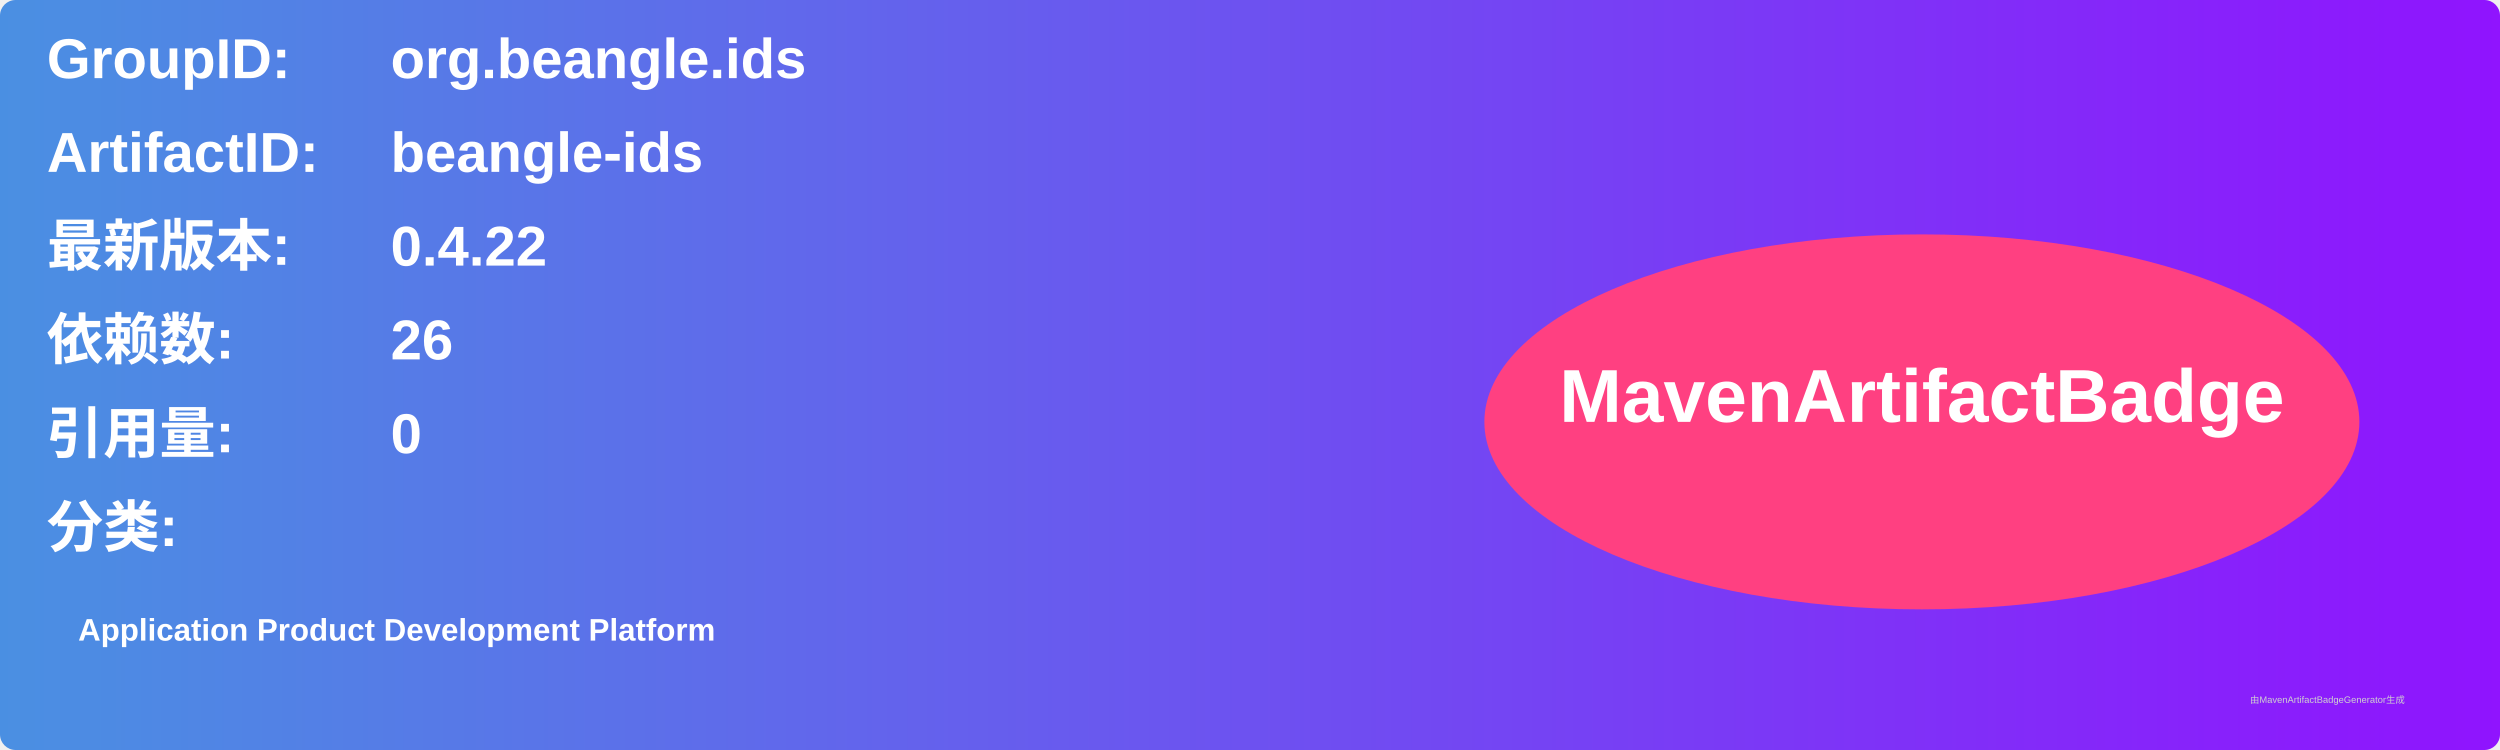
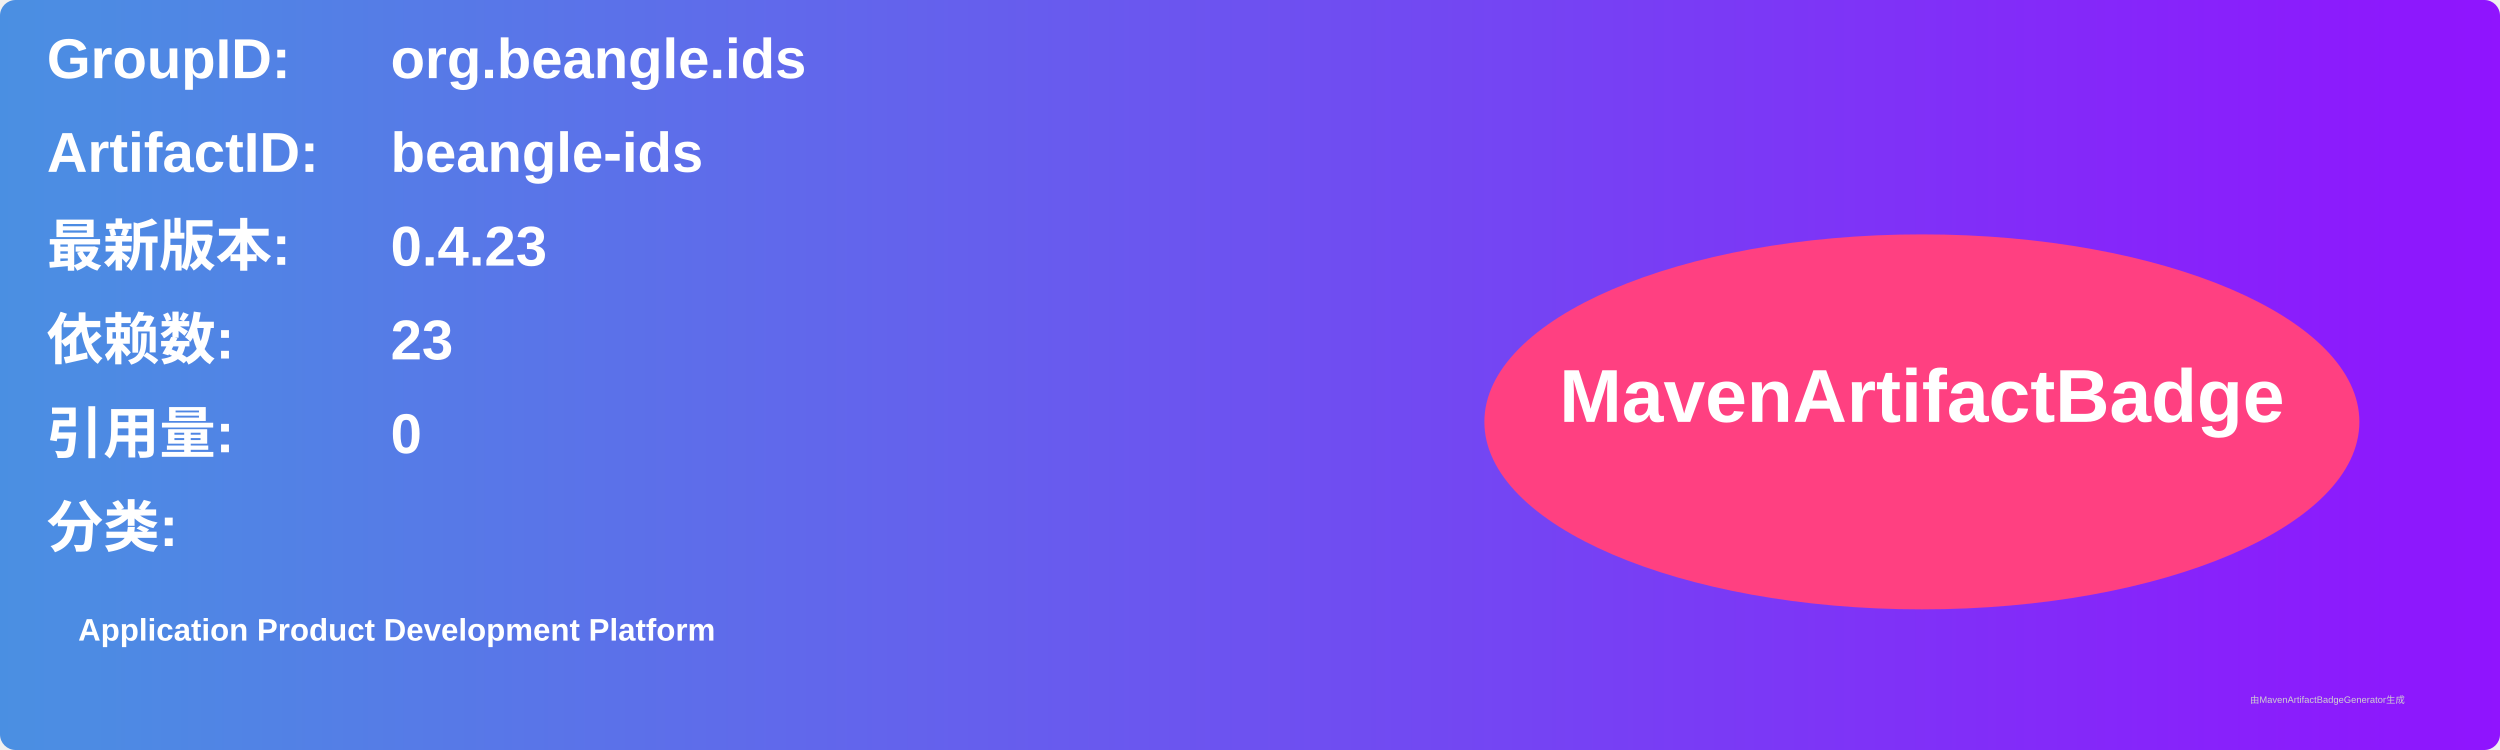
<svg xmlns="http://www.w3.org/2000/svg" width="800" height="240" viewBox="0 0 800 240">
  <linearGradient id="grad" x1="0%" y1="0%" x2="100%" y2="0%">
    <stop offset="0%" stop-color="#4a90e2" />
    <stop offset="100%" stop-color="#9013fe" />
  </linearGradient>
  <rect width="100%" height="100%" rx="5" ry="5" fill="url(#grad)" />
  <g transform="translate(15, 15)">
    <text x="0" y="10" font-family="Arial" font-size="18" fill="white" font-weight="bold" width="260">GroupID:</text>
    <text x="110" y="10" font-family="Arial" font-size="18" fill="white" font-weight="bold" width="460">org.beangle.ids</text>
    <text x="0" y="40" font-family="Arial" font-size="18" fill="white" font-weight="bold" width="260">ArtifactID:</text>
    <text x="110" y="40" font-family="Arial" font-size="18" fill="white" font-weight="bold" width="460">beangle-ids</text>
    <text x="0" y="70" font-family="Arial" font-size="18" fill="white" font-weight="bold">最新版本:</text>
    <text x="110" y="70" font-family="Arial" font-size="18" fill="white" font-weight="bold">
-       <tspan font-weight="bold">0.4.22</tspan>
+       <tspan font-weight="bold">0.4.23</tspan>
    </text>
    <text x="0" y="100" font-family="Arial" font-size="18" fill="white" font-weight="bold">依赖数: </text>
    <text x="110" y="100" font-family="Arial" font-size="18" fill="white">
-       <tspan font-weight="bold">26</tspan>
+       <tspan font-weight="bold">23</tspan>
    </text>
    <text x="0" y="130" font-family="Arial" font-size="18" fill="white" font-weight="bold">引用量: </text>
    <text x="110" y="130" font-family="Arial" font-size="18" fill="white">
      <tspan font-weight="bold">0</tspan>
    </text>
    <text x="0" y="160" font-family="Arial" font-size="18" fill="white" font-weight="bold">分类:</text>
    <text x="10" y="190" font-family="Arial" font-size="10" fill="white">
      <tspan font-weight="bold">Application Product Development Platform</tspan>
    </text>
    <ellipse cx="600" cy="120" rx="140" ry="60" fill="#ff4081" />
    <text x="600" y="120" text-anchor="middle" font-family="Arial" font-size="24" fill="white" font-weight="bold">MavenArtifactBadge</text>
  </g>
  <text x="720" y="225" font-family="Arial" font-size="3" fill="#d0d0d0">由MavenArtifactBadgeGenerator生成</text>
</svg>
